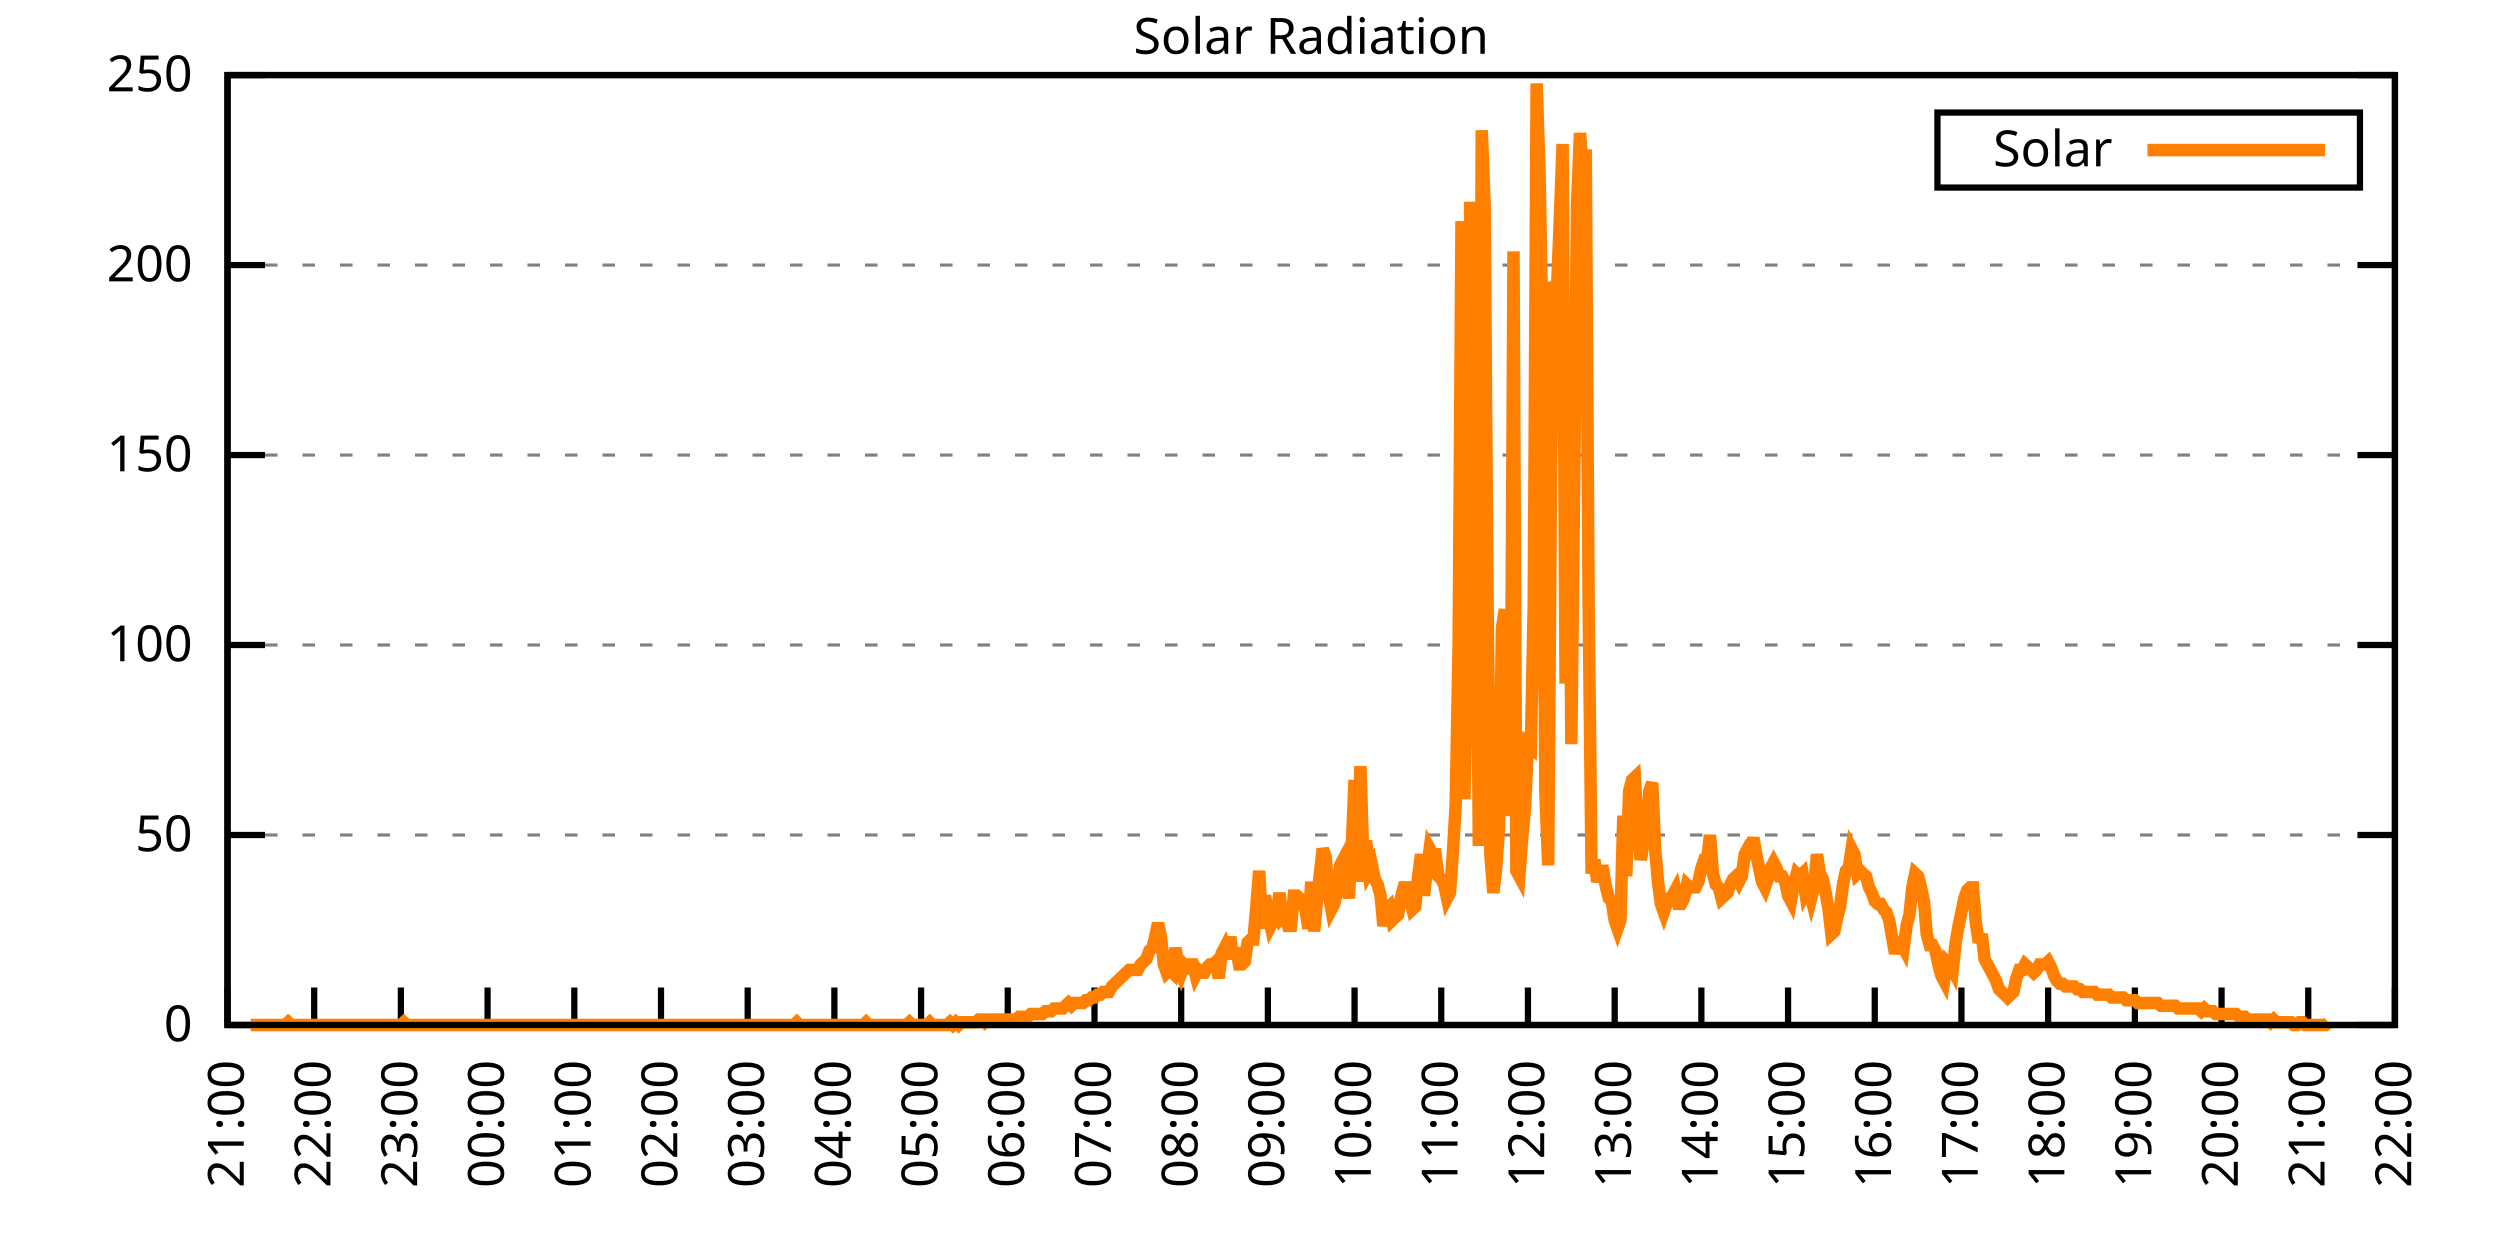
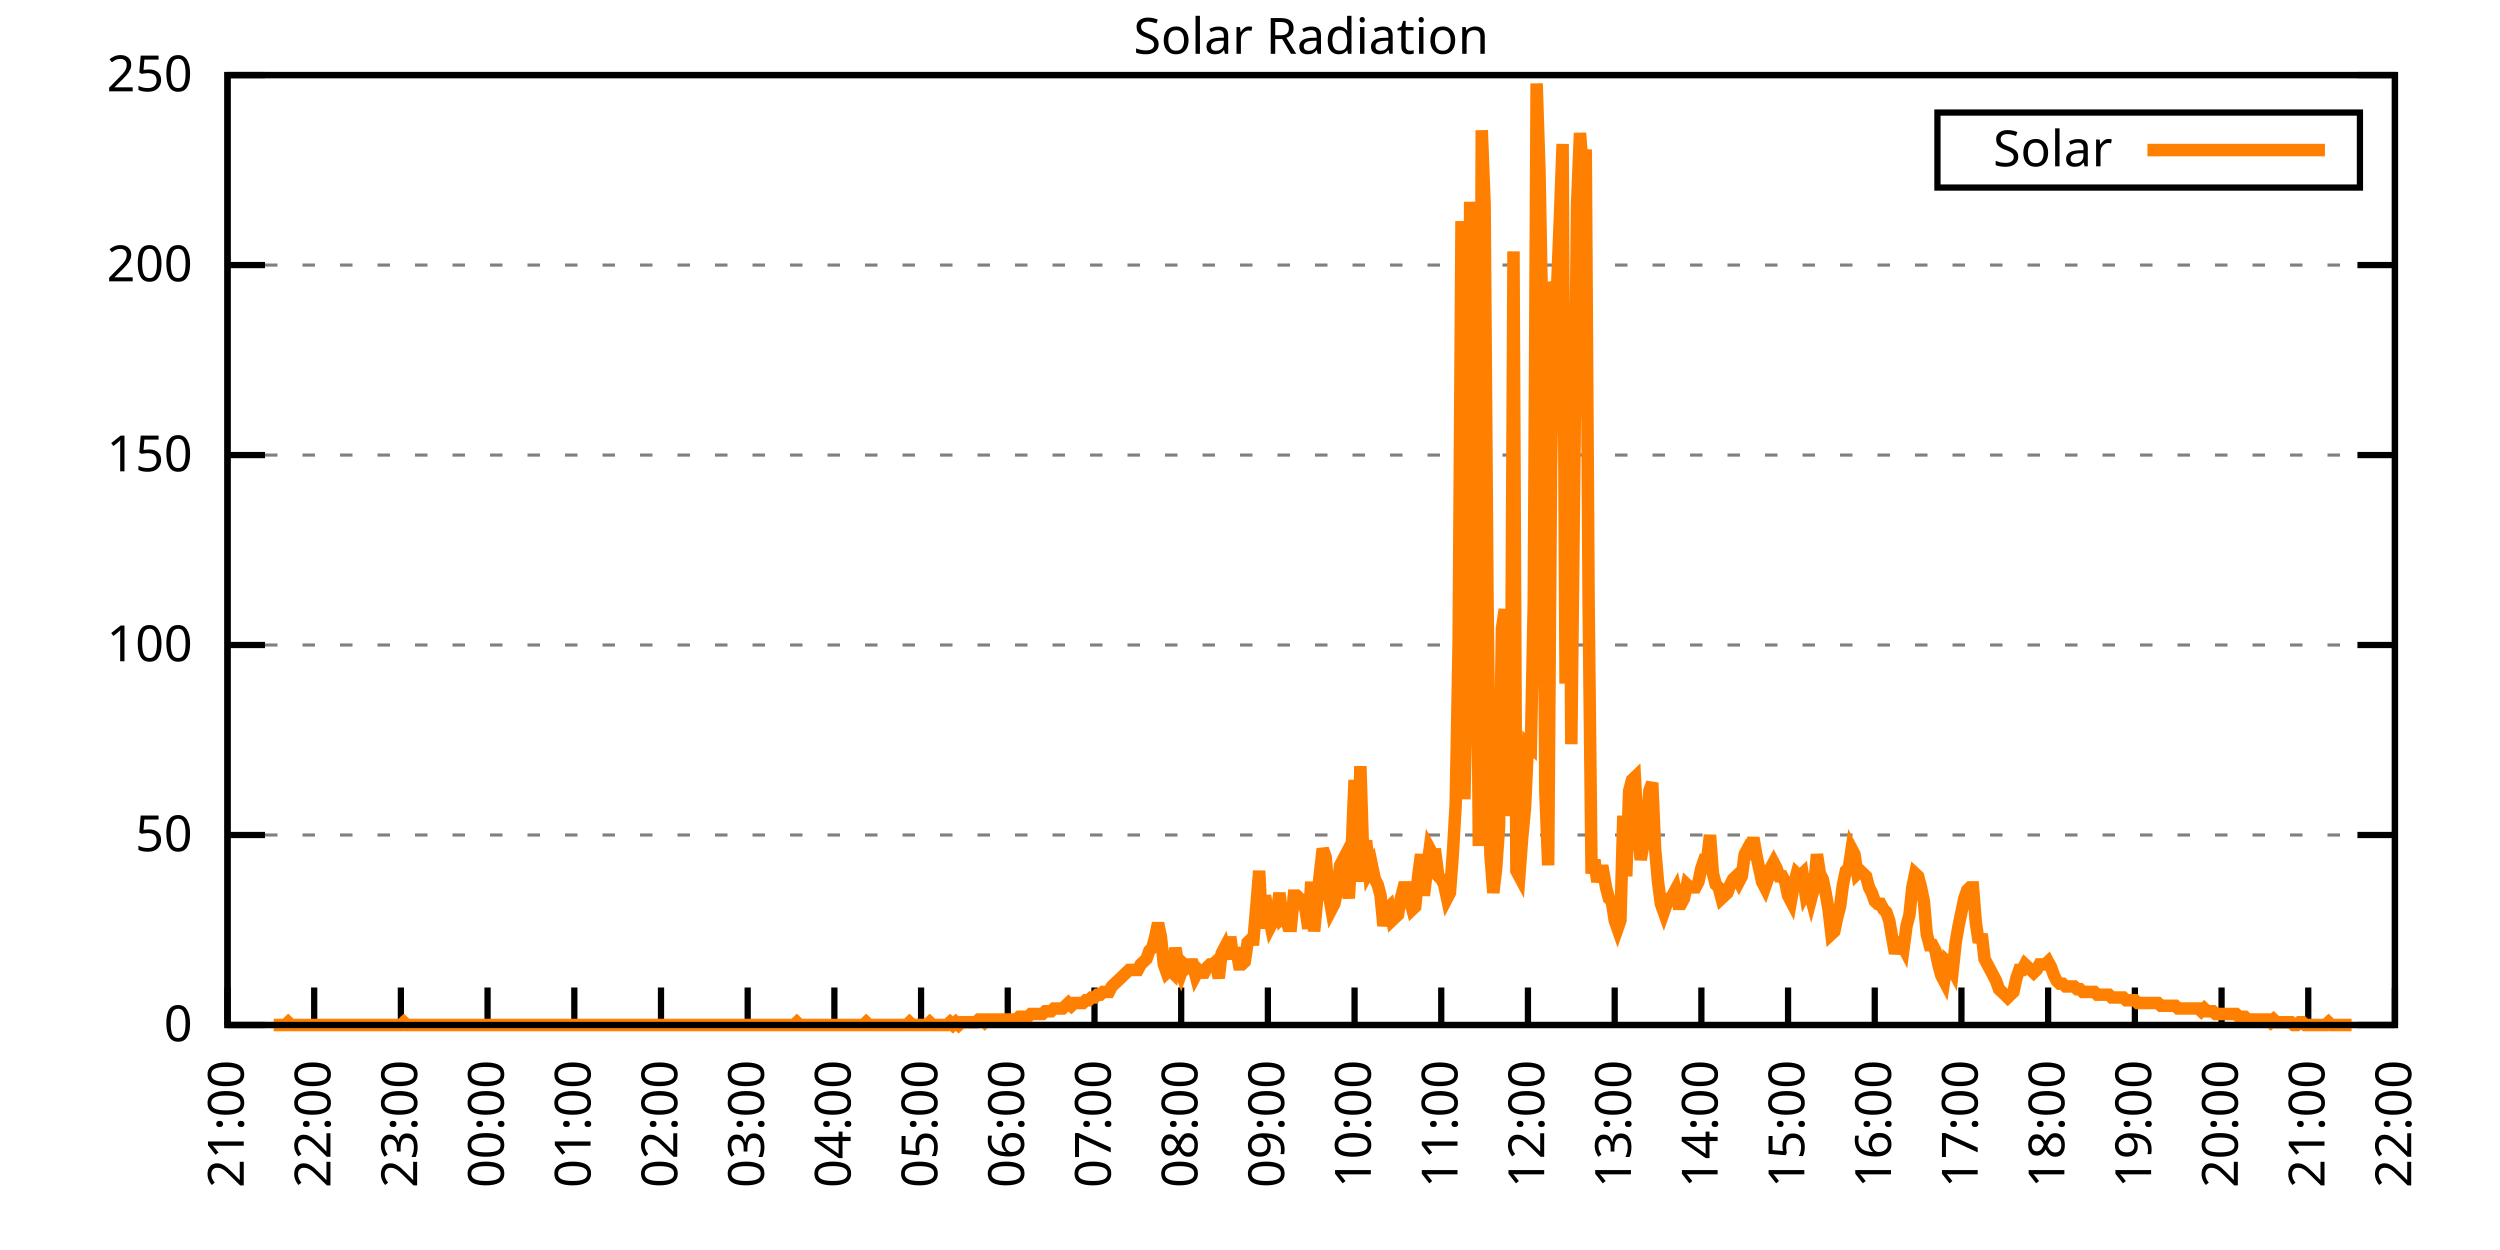
<svg xmlns="http://www.w3.org/2000/svg" xmlns:xlink="http://www.w3.org/1999/xlink" width="400" height="200" viewBox="0 0 400 200">
  <g id="gnuplot_canvas">
    <rect x="0" y="0" width="400" height="200" fill="none" />
    <defs>
      <circle id="gpDot" r="0.5" stroke-width="0.5" stroke="currentColor" />
      <path id="gpPt0" stroke-width="0.333" stroke="currentColor" d="M-1,0 h2 M0,-1 v2" />
      <path id="gpPt1" stroke-width="0.333" stroke="currentColor" d="M-1,-1 L1,1 M1,-1 L-1,1" />
      <path id="gpPt2" stroke-width="0.333" stroke="currentColor" d="M-1,0 L1,0 M0,-1 L0,1 M-1,-1 L1,1 M-1,1 L1,-1" />
      <rect id="gpPt3" stroke-width="0.333" stroke="currentColor" x="-1" y="-1" width="2" height="2" />
      <rect id="gpPt4" stroke-width="0.333" stroke="currentColor" fill="currentColor" x="-1" y="-1" width="2" height="2" />
      <circle id="gpPt5" stroke-width="0.333" stroke="currentColor" cx="0" cy="0" r="1" />
      <use xlink:href="#gpPt5" id="gpPt6" fill="currentColor" stroke="none" />
      <path id="gpPt7" stroke-width="0.333" stroke="currentColor" d="M0,-1.33 L-1.33,0.67 L1.33,0.67 z" />
      <use xlink:href="#gpPt7" id="gpPt8" fill="currentColor" stroke="none" />
      <use xlink:href="#gpPt7" id="gpPt9" stroke="currentColor" transform="rotate(180)" />
      <use xlink:href="#gpPt9" id="gpPt10" fill="currentColor" stroke="none" />
      <use xlink:href="#gpPt3" id="gpPt11" stroke="currentColor" transform="rotate(45)" />
      <use xlink:href="#gpPt11" id="gpPt12" fill="currentColor" stroke="none" />
      <path id="gpPt13" stroke-width="0.333" stroke="currentColor" d="M0,1.330 L1.265,0.411 L0.782,-1.067 L-0.782,-1.076 L-1.265,0.411 z" />
      <use xlink:href="#gpPt13" id="gpPt14" fill="currentColor" stroke="none" />
      <filter id="textbox" filterUnits="objectBoundingBox" x="0" y="0" height="1" width="1">
        <feFlood flood-color="white" flood-opacity="1" result="bgnd" />
        <feComposite in="SourceGraphic" in2="bgnd" operator="atop" />
      </filter>
      <filter id="greybox" filterUnits="objectBoundingBox" x="0" y="0" height="1" width="1">
        <feFlood flood-color="lightgrey" flood-opacity="1" result="grey" />
        <feComposite in="SourceGraphic" in2="grey" operator="atop" />
      </filter>
    </defs>
    <g fill="none" color="white" stroke="currentColor" stroke-width="1.00" stroke-linecap="butt" stroke-linejoin="miter">
</g>
    <g fill="none" color="black" stroke="currentColor" stroke-width="1.00" stroke-linecap="butt" stroke-linejoin="miter">
      <g stroke="none" shape-rendering="crispEdges">
        <polygon fill="rgb(255, 255, 255)" points="36.40,164.00 383.18,164.00 383.18,12.02 36.40,12.02 " />
      </g>
    </g>
    <g fill="none" color="black" stroke="currentColor" stroke-width="1.00" stroke-linecap="butt" stroke-linejoin="miter">
</g>
    <g fill="none" color="black" stroke="black" stroke-width="0.50" stroke-linecap="butt" stroke-linejoin="miter">
</g>
    <g fill="none" color="gray" stroke="currentColor" stroke-width="0.50" stroke-linecap="butt" stroke-linejoin="miter">
      <path stroke="gray" stroke-dasharray="2,4" class="gridline" d="M36.40,164.00 L383.19,164.00  " />
    </g>
    <g fill="none" color="gray" stroke="gray" stroke-width="1.00" stroke-linecap="butt" stroke-linejoin="miter">
</g>
    <g fill="none" color="black" stroke="currentColor" stroke-width="1.00" stroke-linecap="butt" stroke-linejoin="miter">
      <path stroke="black" d="M36.40,164.00 L42.40,164.00 M383.19,164.00 L377.19,164.00  " />
      <g transform="translate(30.80,166.60)" stroke="none" fill="black" font-family="Sans" font-size="8.00" text-anchor="end">
        <text>
          <tspan font-family="Sans"> 0</tspan>
        </text>
      </g>
    </g>
    <g fill="none" color="black" stroke="currentColor" stroke-width="1.00" stroke-linecap="butt" stroke-linejoin="miter">
</g>
    <g fill="none" color="black" stroke="black" stroke-width="0.50" stroke-linecap="butt" stroke-linejoin="miter">
</g>
    <g fill="none" color="gray" stroke="currentColor" stroke-width="0.50" stroke-linecap="butt" stroke-linejoin="miter">
      <path stroke="gray" stroke-dasharray="2,4" class="gridline" d="M36.40,133.60 L383.19,133.60  " />
    </g>
    <g fill="none" color="gray" stroke="gray" stroke-width="1.00" stroke-linecap="butt" stroke-linejoin="miter">
</g>
    <g fill="none" color="black" stroke="currentColor" stroke-width="1.00" stroke-linecap="butt" stroke-linejoin="miter">
      <path stroke="black" d="M36.40,133.60 L42.40,133.60 M383.19,133.60 L377.19,133.60  " />
      <g transform="translate(30.80,136.20)" stroke="none" fill="black" font-family="Sans" font-size="8.00" text-anchor="end">
        <text>
          <tspan font-family="Sans"> 50</tspan>
        </text>
      </g>
    </g>
    <g fill="none" color="black" stroke="currentColor" stroke-width="1.00" stroke-linecap="butt" stroke-linejoin="miter">
</g>
    <g fill="none" color="black" stroke="black" stroke-width="0.50" stroke-linecap="butt" stroke-linejoin="miter">
</g>
    <g fill="none" color="gray" stroke="currentColor" stroke-width="0.50" stroke-linecap="butt" stroke-linejoin="miter">
      <path stroke="gray" stroke-dasharray="2,4" class="gridline" d="M36.40,103.20 L383.19,103.20  " />
    </g>
    <g fill="none" color="gray" stroke="gray" stroke-width="1.00" stroke-linecap="butt" stroke-linejoin="miter">
</g>
    <g fill="none" color="black" stroke="currentColor" stroke-width="1.00" stroke-linecap="butt" stroke-linejoin="miter">
      <path stroke="black" d="M36.40,103.20 L42.40,103.20 M383.19,103.20 L377.19,103.20  " />
      <g transform="translate(30.80,105.80)" stroke="none" fill="black" font-family="Sans" font-size="8.00" text-anchor="end">
        <text>
          <tspan font-family="Sans"> 100</tspan>
        </text>
      </g>
    </g>
    <g fill="none" color="black" stroke="currentColor" stroke-width="1.00" stroke-linecap="butt" stroke-linejoin="miter">
</g>
    <g fill="none" color="black" stroke="black" stroke-width="0.50" stroke-linecap="butt" stroke-linejoin="miter">
</g>
    <g fill="none" color="gray" stroke="currentColor" stroke-width="0.50" stroke-linecap="butt" stroke-linejoin="miter">
      <path stroke="gray" stroke-dasharray="2,4" class="gridline" d="M36.40,72.81 L383.19,72.81  " />
    </g>
    <g fill="none" color="gray" stroke="gray" stroke-width="1.00" stroke-linecap="butt" stroke-linejoin="miter">
</g>
    <g fill="none" color="black" stroke="currentColor" stroke-width="1.00" stroke-linecap="butt" stroke-linejoin="miter">
      <path stroke="black" d="M36.40,72.81 L42.40,72.81 M383.19,72.81 L377.19,72.81  " />
      <g transform="translate(30.80,75.41)" stroke="none" fill="black" font-family="Sans" font-size="8.00" text-anchor="end">
        <text>
          <tspan font-family="Sans"> 150</tspan>
        </text>
      </g>
    </g>
    <g fill="none" color="black" stroke="currentColor" stroke-width="1.00" stroke-linecap="butt" stroke-linejoin="miter">
</g>
    <g fill="none" color="black" stroke="black" stroke-width="0.50" stroke-linecap="butt" stroke-linejoin="miter">
</g>
    <g fill="none" color="gray" stroke="currentColor" stroke-width="0.50" stroke-linecap="butt" stroke-linejoin="miter">
      <path stroke="gray" stroke-dasharray="2,4" class="gridline" d="M36.40,42.41 L383.19,42.41  " />
    </g>
    <g fill="none" color="gray" stroke="gray" stroke-width="1.00" stroke-linecap="butt" stroke-linejoin="miter">
</g>
    <g fill="none" color="black" stroke="currentColor" stroke-width="1.00" stroke-linecap="butt" stroke-linejoin="miter">
      <path stroke="black" d="M36.40,42.41 L42.40,42.41 M383.19,42.41 L377.19,42.41  " />
      <g transform="translate(30.80,45.01)" stroke="none" fill="black" font-family="Sans" font-size="8.00" text-anchor="end">
        <text>
          <tspan font-family="Sans"> 200</tspan>
        </text>
      </g>
    </g>
    <g fill="none" color="black" stroke="currentColor" stroke-width="1.00" stroke-linecap="butt" stroke-linejoin="miter">
</g>
    <g fill="none" color="black" stroke="black" stroke-width="0.50" stroke-linecap="butt" stroke-linejoin="miter">
</g>
    <g fill="none" color="gray" stroke="currentColor" stroke-width="0.50" stroke-linecap="butt" stroke-linejoin="miter">
      <path stroke="gray" stroke-dasharray="2,4" class="gridline" d="M36.40,12.01 L383.19,12.01  " />
    </g>
    <g fill="none" color="gray" stroke="gray" stroke-width="1.00" stroke-linecap="butt" stroke-linejoin="miter">
</g>
    <g fill="none" color="black" stroke="currentColor" stroke-width="1.00" stroke-linecap="butt" stroke-linejoin="miter">
      <path stroke="black" d="M36.40,12.01 L42.40,12.01 M383.19,12.01 L377.19,12.01  " />
      <g transform="translate(30.80,14.61)" stroke="none" fill="black" font-family="Sans" font-size="8.00" text-anchor="end">
        <text>
          <tspan font-family="Sans"> 250</tspan>
        </text>
      </g>
    </g>
    <g fill="none" color="black" stroke="currentColor" stroke-width="1.00" stroke-linecap="butt" stroke-linejoin="miter">
      <path stroke="black" d="M36.40,164.00 L36.40,158.00  " />
      <g transform="translate(39.00,169.60) rotate(270.00)" stroke="none" fill="black" font-family="Sans" font-size="8.00" text-anchor="end">
        <text>
          <tspan font-family="Sans">21:00</tspan>
        </text>
      </g>
    </g>
    <g fill="none" color="black" stroke="currentColor" stroke-width="1.00" stroke-linecap="butt" stroke-linejoin="miter">
      <path stroke="black" d="M50.27,164.00 L50.27,158.00  " />
      <g transform="translate(52.87,169.60) rotate(270.00)" stroke="none" fill="black" font-family="Sans" font-size="8.00" text-anchor="end">
        <text>
          <tspan font-family="Sans">22:00</tspan>
        </text>
      </g>
    </g>
    <g fill="none" color="black" stroke="currentColor" stroke-width="1.00" stroke-linecap="butt" stroke-linejoin="miter">
      <path stroke="black" d="M64.14,164.00 L64.14,158.00  " />
      <g transform="translate(66.74,169.60) rotate(270.00)" stroke="none" fill="black" font-family="Sans" font-size="8.00" text-anchor="end">
        <text>
          <tspan font-family="Sans">23:00</tspan>
        </text>
      </g>
    </g>
    <g fill="none" color="black" stroke="currentColor" stroke-width="1.00" stroke-linecap="butt" stroke-linejoin="miter">
      <path stroke="black" d="M78.01,164.00 L78.01,158.00  " />
      <g transform="translate(80.61,169.60) rotate(270.00)" stroke="none" fill="black" font-family="Sans" font-size="8.00" text-anchor="end">
        <text>
          <tspan font-family="Sans">00:00</tspan>
        </text>
      </g>
    </g>
    <g fill="none" color="black" stroke="currentColor" stroke-width="1.00" stroke-linecap="butt" stroke-linejoin="miter">
      <path stroke="black" d="M91.89,164.00 L91.89,158.00  " />
      <g transform="translate(94.49,169.60) rotate(270.00)" stroke="none" fill="black" font-family="Sans" font-size="8.00" text-anchor="end">
        <text>
          <tspan font-family="Sans">01:00</tspan>
        </text>
      </g>
    </g>
    <g fill="none" color="black" stroke="currentColor" stroke-width="1.00" stroke-linecap="butt" stroke-linejoin="miter">
      <path stroke="black" d="M105.76,164.00 L105.76,158.00  " />
      <g transform="translate(108.36,169.60) rotate(270.00)" stroke="none" fill="black" font-family="Sans" font-size="8.00" text-anchor="end">
        <text>
          <tspan font-family="Sans">02:00</tspan>
        </text>
      </g>
    </g>
    <g fill="none" color="black" stroke="currentColor" stroke-width="1.00" stroke-linecap="butt" stroke-linejoin="miter">
      <path stroke="black" d="M119.63,164.00 L119.63,158.00  " />
      <g transform="translate(122.23,169.60) rotate(270.00)" stroke="none" fill="black" font-family="Sans" font-size="8.00" text-anchor="end">
        <text>
          <tspan font-family="Sans">03:00</tspan>
        </text>
      </g>
    </g>
    <g fill="none" color="black" stroke="currentColor" stroke-width="1.00" stroke-linecap="butt" stroke-linejoin="miter">
      <path stroke="black" d="M133.50,164.00 L133.50,158.00  " />
      <g transform="translate(136.10,169.60) rotate(270.00)" stroke="none" fill="black" font-family="Sans" font-size="8.00" text-anchor="end">
        <text>
          <tspan font-family="Sans">04:00</tspan>
        </text>
      </g>
    </g>
    <g fill="none" color="black" stroke="currentColor" stroke-width="1.00" stroke-linecap="butt" stroke-linejoin="miter">
      <path stroke="black" d="M147.37,164.00 L147.37,158.00  " />
      <g transform="translate(149.97,169.60) rotate(270.00)" stroke="none" fill="black" font-family="Sans" font-size="8.00" text-anchor="end">
        <text>
          <tspan font-family="Sans">05:00</tspan>
        </text>
      </g>
    </g>
    <g fill="none" color="black" stroke="currentColor" stroke-width="1.00" stroke-linecap="butt" stroke-linejoin="miter">
      <path stroke="black" d="M161.24,164.00 L161.24,158.00  " />
      <g transform="translate(163.84,169.60) rotate(270.00)" stroke="none" fill="black" font-family="Sans" font-size="8.00" text-anchor="end">
        <text>
          <tspan font-family="Sans">06:00</tspan>
        </text>
      </g>
    </g>
    <g fill="none" color="black" stroke="currentColor" stroke-width="1.00" stroke-linecap="butt" stroke-linejoin="miter">
      <path stroke="black" d="M175.12,164.00 L175.12,158.00  " />
      <g transform="translate(177.72,169.60) rotate(270.00)" stroke="none" fill="black" font-family="Sans" font-size="8.00" text-anchor="end">
        <text>
          <tspan font-family="Sans">07:00</tspan>
        </text>
      </g>
    </g>
    <g fill="none" color="black" stroke="currentColor" stroke-width="1.00" stroke-linecap="butt" stroke-linejoin="miter">
      <path stroke="black" d="M188.99,164.00 L188.99,158.00  " />
      <g transform="translate(191.59,169.60) rotate(270.00)" stroke="none" fill="black" font-family="Sans" font-size="8.00" text-anchor="end">
        <text>
          <tspan font-family="Sans">08:00</tspan>
        </text>
      </g>
    </g>
    <g fill="none" color="black" stroke="currentColor" stroke-width="1.00" stroke-linecap="butt" stroke-linejoin="miter">
      <path stroke="black" d="M202.86,164.00 L202.86,158.00  " />
      <g transform="translate(205.46,169.60) rotate(270.00)" stroke="none" fill="black" font-family="Sans" font-size="8.00" text-anchor="end">
        <text>
          <tspan font-family="Sans">09:00</tspan>
        </text>
      </g>
    </g>
    <g fill="none" color="black" stroke="currentColor" stroke-width="1.00" stroke-linecap="butt" stroke-linejoin="miter">
      <path stroke="black" d="M216.73,164.00 L216.73,158.00  " />
      <g transform="translate(219.33,169.60) rotate(270.00)" stroke="none" fill="black" font-family="Sans" font-size="8.00" text-anchor="end">
        <text>
          <tspan font-family="Sans">10:00</tspan>
        </text>
      </g>
    </g>
    <g fill="none" color="black" stroke="currentColor" stroke-width="1.00" stroke-linecap="butt" stroke-linejoin="miter">
      <path stroke="black" d="M230.60,164.00 L230.60,158.00  " />
      <g transform="translate(233.20,169.60) rotate(270.00)" stroke="none" fill="black" font-family="Sans" font-size="8.00" text-anchor="end">
        <text>
          <tspan font-family="Sans">11:00</tspan>
        </text>
      </g>
    </g>
    <g fill="none" color="black" stroke="currentColor" stroke-width="1.00" stroke-linecap="butt" stroke-linejoin="miter">
      <path stroke="black" d="M244.47,164.00 L244.47,158.00  " />
      <g transform="translate(247.07,169.60) rotate(270.00)" stroke="none" fill="black" font-family="Sans" font-size="8.00" text-anchor="end">
        <text>
          <tspan font-family="Sans">12:00</tspan>
        </text>
      </g>
    </g>
    <g fill="none" color="black" stroke="currentColor" stroke-width="1.00" stroke-linecap="butt" stroke-linejoin="miter">
      <path stroke="black" d="M258.35,164.00 L258.35,158.00  " />
      <g transform="translate(260.95,169.60) rotate(270.00)" stroke="none" fill="black" font-family="Sans" font-size="8.00" text-anchor="end">
        <text>
          <tspan font-family="Sans">13:00</tspan>
        </text>
      </g>
    </g>
    <g fill="none" color="black" stroke="currentColor" stroke-width="1.00" stroke-linecap="butt" stroke-linejoin="miter">
      <path stroke="black" d="M272.22,164.00 L272.22,158.00  " />
      <g transform="translate(274.82,169.60) rotate(270.00)" stroke="none" fill="black" font-family="Sans" font-size="8.00" text-anchor="end">
        <text>
          <tspan font-family="Sans">14:00</tspan>
        </text>
      </g>
    </g>
    <g fill="none" color="black" stroke="currentColor" stroke-width="1.00" stroke-linecap="butt" stroke-linejoin="miter">
      <path stroke="black" d="M286.09,164.00 L286.09,158.00  " />
      <g transform="translate(288.69,169.60) rotate(270.00)" stroke="none" fill="black" font-family="Sans" font-size="8.00" text-anchor="end">
        <text>
          <tspan font-family="Sans">15:00</tspan>
        </text>
      </g>
    </g>
    <g fill="none" color="black" stroke="currentColor" stroke-width="1.00" stroke-linecap="butt" stroke-linejoin="miter">
      <path stroke="black" d="M299.96,164.00 L299.96,158.00  " />
      <g transform="translate(302.56,169.60) rotate(270.00)" stroke="none" fill="black" font-family="Sans" font-size="8.00" text-anchor="end">
        <text>
          <tspan font-family="Sans">16:00</tspan>
        </text>
      </g>
    </g>
    <g fill="none" color="black" stroke="currentColor" stroke-width="1.00" stroke-linecap="butt" stroke-linejoin="miter">
      <path stroke="black" d="M313.83,164.00 L313.83,158.00  " />
      <g transform="translate(316.43,169.60) rotate(270.00)" stroke="none" fill="black" font-family="Sans" font-size="8.00" text-anchor="end">
        <text>
          <tspan font-family="Sans">17:00</tspan>
        </text>
      </g>
    </g>
    <g fill="none" color="black" stroke="currentColor" stroke-width="1.00" stroke-linecap="butt" stroke-linejoin="miter">
      <path stroke="black" d="M327.70,164.00 L327.70,158.00  " />
      <g transform="translate(330.30,169.60) rotate(270.00)" stroke="none" fill="black" font-family="Sans" font-size="8.00" text-anchor="end">
        <text>
          <tspan font-family="Sans">18:00</tspan>
        </text>
      </g>
    </g>
    <g fill="none" color="black" stroke="currentColor" stroke-width="1.00" stroke-linecap="butt" stroke-linejoin="miter">
      <path stroke="black" d="M341.58,164.00 L341.58,158.00  " />
      <g transform="translate(344.18,169.60) rotate(270.00)" stroke="none" fill="black" font-family="Sans" font-size="8.00" text-anchor="end">
        <text>
          <tspan font-family="Sans">19:00</tspan>
        </text>
      </g>
    </g>
    <g fill="none" color="black" stroke="currentColor" stroke-width="1.00" stroke-linecap="butt" stroke-linejoin="miter">
      <path stroke="black" d="M355.45,164.00 L355.45,158.00  " />
      <g transform="translate(358.05,169.60) rotate(270.00)" stroke="none" fill="black" font-family="Sans" font-size="8.00" text-anchor="end">
        <text>
          <tspan font-family="Sans">20:00</tspan>
        </text>
      </g>
    </g>
    <g fill="none" color="black" stroke="currentColor" stroke-width="1.00" stroke-linecap="butt" stroke-linejoin="miter">
      <path stroke="black" d="M369.32,164.00 L369.32,158.00  " />
      <g transform="translate(371.92,169.60) rotate(270.00)" stroke="none" fill="black" font-family="Sans" font-size="8.00" text-anchor="end">
        <text>
          <tspan font-family="Sans">21:00</tspan>
        </text>
      </g>
    </g>
    <g fill="none" color="black" stroke="currentColor" stroke-width="1.00" stroke-linecap="butt" stroke-linejoin="miter">
      <path stroke="black" d="M383.19,164.00 L383.19,158.00  " />
      <g transform="translate(385.79,169.60) rotate(270.00)" stroke="none" fill="black" font-family="Sans" font-size="8.00" text-anchor="end">
        <text>
          <tspan font-family="Sans">22:00</tspan>
        </text>
      </g>
    </g>
    <g fill="none" color="black" stroke="currentColor" stroke-width="1.00" stroke-linecap="butt" stroke-linejoin="miter">
</g>
    <g fill="none" color="black" stroke="currentColor" stroke-width="1.00" stroke-linecap="butt" stroke-linejoin="miter">
      <path stroke="black" d="M36.40,12.01 L36.40,164.00 L383.19,164.00 L383.19,12.01 L36.40,12.01 Z  " />
    </g>
    <g fill="none" color="black" stroke="currentColor" stroke-width="1.00" stroke-linecap="butt" stroke-linejoin="miter">
</g>
    <g fill="none" color="black" stroke="currentColor" stroke-width="1.00" stroke-linecap="butt" stroke-linejoin="miter">
      <path stroke="black" d="M309.99,30.01 L309.99,18.01 L377.59,18.01 L377.59,30.01 L309.99,30.01 Z  " />
    </g>
    <g id="Solar_Radiation_plot_1">
      <g fill="none" color="white" stroke="black" stroke-width="2.00" stroke-linecap="butt" stroke-linejoin="miter">
</g>
      <g fill="none" color="black" stroke="currentColor" stroke-width="2.00" stroke-linecap="butt" stroke-linejoin="miter">
        <g transform="translate(337.99,26.61)" stroke="none" fill="black" font-family="Sans" font-size="8.00" text-anchor="end">
          <text>
            <tspan font-family="Sans">Solar</tspan>
          </text>
        </g>
      </g>
      <g fill="none" color="black" stroke="currentColor" stroke-width="2.00" stroke-linecap="butt" stroke-linejoin="miter">
-         <path stroke="rgb(255, 127,   0)" d="M343.59,24.01 L371.99,24.01 M40.10,164.00 L40.56,164.00 L41.02,164.00 L41.49,164.00 L41.95,164.00 L42.41,164.00   L42.87,164.00 L43.34,164.00 L43.80,164.00 L44.26,164.00 L44.72,164.00 L45.19,164.00 L45.65,164.00 L46.11,163.56   L46.57,164.00 L47.03,164.00 L47.50,164.00 L47.96,164.00 L48.42,164.00 L48.88,164.00 L49.35,164.00 L49.81,164.00   L50.27,164.00 L50.73,164.00 L51.20,164.00 L51.66,164.00 L52.12,164.00 L52.58,164.00 L53.05,164.00 L53.51,164.00   L53.97,164.00 L54.43,164.00 L54.90,164.00 L55.36,164.00 L55.82,164.00 L56.28,164.00 L56.75,164.00 L57.21,164.00   L57.67,164.00 L58.13,164.00 L58.59,164.00 L59.06,164.00 L59.52,164.00 L59.98,164.00 L60.44,164.00 L60.91,164.00   L61.37,164.00 L61.83,164.00 L62.29,164.00 L62.76,164.00 L63.22,164.00 L63.68,164.00 L64.14,164.00 L64.61,163.56   L65.07,164.00 L65.53,164.00 L65.99,164.00 L66.46,164.00 L66.92,164.00 L67.38,164.00 L67.84,164.00 L68.30,164.00   L68.77,164.00 L69.23,164.00 L69.69,164.00 L70.15,164.00 L70.62,164.00 L71.08,164.00 L71.54,164.00 L72.00,164.00   L72.47,164.00 L72.93,164.00 L73.39,164.00 L73.85,164.00 L74.32,164.00 L74.78,164.00 L75.24,164.00 L75.70,164.00   L76.17,164.00 L76.63,164.00 L77.09,164.00 L77.55,164.00 L78.01,164.00 L78.48,164.00 L78.94,164.00 L79.40,164.00   L79.86,164.00 L80.33,164.00 L80.79,164.00 L81.25,164.00 L81.71,164.00 L82.18,164.00 L82.64,164.00 L83.10,164.00   L83.56,164.00 L84.03,164.00 L84.49,164.00 L84.95,164.00 L85.41,164.00 L85.88,164.00 L86.34,164.00 L86.80,164.00   L87.26,164.00 L87.72,164.00 L88.19,164.00 L88.65,164.00 L89.11,164.00 L89.57,164.00 L90.04,164.00 L90.50,164.00   L90.96,164.00 L91.42,164.00 L91.89,164.00 L92.35,164.00 L92.81,164.00 L93.27,164.00 L93.74,164.00 L94.20,164.00   L94.66,164.00 L95.12,164.00 L95.59,164.00 L96.05,164.00 L96.51,164.00 L96.97,164.00 L97.44,164.00 L97.90,164.00   L98.36,164.00 L98.82,164.00 L99.28,164.00 L99.75,164.00 L100.21,164.00 L100.67,164.00 L101.13,164.00 L101.60,164.00   L102.06,164.00 L102.52,164.00 L102.98,164.00 L103.45,164.00 L103.91,164.00 L104.37,164.00 L104.83,164.00 L105.30,164.00   L105.76,164.00 L106.22,164.00 L106.68,164.00 L107.15,164.00 L107.61,164.00 L108.07,164.00 L108.53,164.00 L108.99,164.00   L109.46,164.00 L109.92,164.00 L110.38,164.00 L110.84,164.00 L111.31,164.00 L111.77,164.00 L112.23,164.00 L112.69,164.00   L113.16,164.00 L113.62,164.00 L114.08,164.00 L114.54,164.00 L115.01,164.00 L115.47,164.00 L115.93,164.00 L116.39,164.00   L116.86,164.00 L117.32,164.00 L117.78,164.00 L118.24,164.00 L118.70,164.00 L119.17,164.00 L119.63,164.00 L120.09,164.00   L120.55,164.00 L121.02,164.00 L121.48,164.00 L121.94,164.00 L122.40,164.00 L122.87,164.00 L123.33,164.00 L123.79,164.00   L124.25,164.00 L124.72,164.00 L125.18,164.00 L125.64,164.00 L126.10,164.00 L126.57,164.00 L127.03,164.00 L127.49,163.56   L127.95,164.00 L128.41,164.00 L128.88,164.00 L129.34,164.00 L129.80,164.00 L130.26,164.00 L130.73,164.00 L131.19,164.00   L131.65,164.00 L132.11,164.00 L132.58,164.00 L133.04,164.00 L133.50,164.00 L133.96,164.00 L134.43,164.00 L134.89,164.00   L135.35,164.00 L135.81,164.00 L136.28,164.00 L136.74,164.00 L137.20,164.00 L137.66,164.00 L138.13,164.00 L138.59,163.56   L139.05,164.00 L139.51,164.00 L139.97,164.00 L140.44,164.00 L140.90,164.00 L141.36,164.00 L141.82,164.00 L142.29,164.00   L142.75,164.00 L143.21,164.00 L143.67,164.00 L144.14,164.00 L144.60,164.00 L145.06,164.00 L145.52,163.56 L145.99,164.00   L146.45,164.00 L146.91,164.00 L147.37,164.00 L147.84,164.00 L148.30,164.00 L148.76,163.56 L149.22,164.00 L149.68,164.00   L150.15,164.00 L150.61,164.00 L151.07,164.00 L151.53,164.00 L152.00,163.56 L152.46,164.00 L152.92,163.56 L153.38,164.00   L153.85,163.56 L154.31,163.56 L154.77,163.56 L155.23,163.56 L155.70,163.56 L156.16,163.56 L156.62,163.12 L157.08,163.12   L157.55,163.56 L158.01,163.12 L158.47,163.12 L158.93,163.12 L159.39,163.12 L159.86,163.12 L160.32,163.12 L160.78,163.12   L161.24,163.12 L161.71,163.12 L162.17,163.12 L162.63,163.12 L163.09,162.68 L163.56,162.68 L164.02,162.68 L164.48,162.68   L164.94,162.24 L165.41,162.24 L165.87,162.24 L166.33,162.24 L166.79,162.24 L167.26,161.80 L167.72,161.80 L168.18,161.80   L168.64,161.36 L169.10,161.36 L169.57,161.36 L170.03,161.36 L170.49,160.92 L170.95,160.48 L171.42,160.92 L171.88,160.48   L172.34,160.48 L172.80,160.48 L173.27,160.48 L173.73,160.04 L174.19,160.04 L174.65,159.60 L175.12,159.60 L175.58,159.15   L176.04,159.15 L176.50,158.71 L176.97,158.71 L177.43,158.71 L177.89,157.83 L178.35,157.39 L178.82,156.95 L179.28,156.51   L179.74,156.07 L180.20,155.63 L180.66,155.19 L181.13,155.19 L181.59,155.19 L182.05,155.19 L182.51,154.31 L182.98,153.87   L183.44,153.43 L183.90,152.11 L184.36,151.67 L184.83,149.90 L185.29,147.70 L185.75,149.90 L186.21,154.31 L186.68,155.63   L187.14,155.19 L187.60,155.63 L188.06,151.67 L188.53,154.31 L188.99,155.63 L189.45,154.31 L189.91,154.75 L190.37,154.31   L190.84,154.31 L191.30,156.07 L191.76,155.19 L192.22,155.63 L192.69,155.63 L193.15,154.75 L193.61,154.31 L194.07,154.31   L194.54,153.87 L195.00,156.51 L195.46,152.55 L195.92,151.67 L196.39,153.43 L196.85,149.90 L197.31,153.43 L197.77,151.67   L198.24,154.31 L198.70,154.31 L199.16,153.87 L199.62,150.79 L200.08,150.34 L200.55,150.34 L201.01,145.06 L201.47,139.33   L201.93,148.58 L202.40,143.30 L202.86,145.94 L203.32,148.14 L203.78,147.26 L204.25,146.82 L204.71,142.86 L205.17,146.82   L205.63,146.38 L206.10,148.14 L206.56,148.14 L207.02,143.30 L207.48,143.30 L207.95,143.74 L208.41,144.18 L208.87,145.50   L209.33,148.58 L209.80,141.09 L210.26,149.02 L210.72,144.18 L211.18,139.77 L211.64,135.81 L212.11,137.13 L212.57,142.86   L213.03,145.50 L213.49,144.62 L213.96,142.42 L214.42,138.45 L214.88,137.57 L215.34,139.77 L215.81,143.74 L216.27,135.81   L216.73,124.80 L217.19,141.09 L217.66,122.59 L218.12,137.13 L218.58,134.49 L219.04,139.33 L219.51,138.45 L219.97,140.65   L220.43,141.54 L220.89,143.30 L221.35,148.14 L221.82,145.50 L222.28,145.06 L222.74,147.26 L223.20,146.82 L223.67,146.38   L224.13,143.74 L224.59,141.98 L225.05,141.98 L225.52,143.74 L225.98,145.50 L226.44,145.06 L226.90,140.21 L227.37,136.69   L227.83,143.30 L228.29,139.33 L228.75,135.81 L229.22,136.69 L229.68,136.69 L230.14,140.21 L230.60,140.65 L231.06,141.54   L231.53,143.74 L231.99,142.86 L232.45,136.69 L232.91,128.76 L233.38,102.77 L233.84,35.38 L234.30,127.88 L234.76,106.30   L235.23,32.29 L235.69,49.47 L236.15,71.06 L236.61,135.37 L237.08,20.84 L237.54,32.73 L238.00,95.28 L238.46,136.69   L238.93,142.86 L239.39,138.89 L239.85,132.28 L240.31,100.57 L240.77,97.49 L241.24,130.52 L241.70,127.00 L242.16,40.22   L242.62,139.33 L243.09,140.21 L243.55,134.05 L244.01,129.20 L244.47,119.07 L244.94,119.51 L245.40,96.61 L245.86,13.35   L246.32,27.45 L246.79,53.00 L247.25,126.56 L247.71,138.45 L248.17,75.02 L248.64,45.07 L249.10,46.83 L249.56,35.38   L250.02,23.04 L250.49,109.38 L250.95,48.59 L251.41,119.07 L251.87,76.78 L252.33,32.73 L252.80,21.28 L253.26,27.45   L253.72,23.92 L254.18,96.61 L254.65,139.77 L255.11,137.57 L255.57,141.09 L256.03,139.33 L256.50,139.33 L256.96,141.98   L257.42,143.74 L257.88,144.18 L258.35,147.26 L258.81,148.58 L259.27,147.26 L259.73,130.52 L260.20,140.21 L260.66,126.56   L261.12,124.80 L261.58,124.36 L262.04,132.73 L262.51,137.57 L262.97,134.93 L263.43,134.05 L263.89,126.56 L264.36,125.24   L264.82,135.81 L265.28,141.09 L265.74,144.62 L266.21,145.94 L266.67,144.62 L267.13,143.74 L267.59,143.30 L268.06,142.42   L268.52,144.62 L268.98,144.62 L269.44,143.74 L269.91,141.54 L270.37,141.98 L270.83,141.98 L271.29,141.98 L271.75,141.09   L272.22,138.89 L272.68,137.57 L273.14,137.57 L273.60,133.61 L274.07,139.77 L274.53,141.54 L274.99,141.98 L275.45,143.74   L275.92,143.30 L276.38,142.86 L276.84,141.54 L277.30,140.65 L277.77,140.21 L278.23,141.09 L278.69,140.21 L279.15,136.69   L279.62,135.81 L280.08,136.25 L280.54,134.05 L281.00,136.69 L281.46,138.89 L281.93,141.09 L282.39,141.98 L282.85,140.65   L283.31,138.89 L283.78,138.01 L284.24,138.89 L284.70,140.21 L285.16,140.21 L285.63,141.09 L286.09,143.30 L286.55,144.18   L287.01,141.54 L287.48,139.77 L287.94,140.21 L288.40,139.77 L288.86,142.86 L289.33,141.98 L289.79,143.74 L290.25,141.98   L290.71,136.69 L291.18,139.77 L291.64,140.65 L292.10,142.86 L292.56,145.50 L293.02,149.46 L293.49,149.02 L293.95,146.82   L294.41,145.06 L294.87,141.54 L295.34,139.33 L295.80,138.89 L296.26,135.81 L296.72,136.69 L297.19,139.77 L297.65,139.33   L298.11,139.77 L298.57,140.21 L299.04,141.98 L299.50,142.86 L299.96,144.18 L300.42,144.62 L300.89,144.62 L301.35,145.50   L301.81,145.94 L302.27,147.26 L302.73,149.90 L303.20,152.55 L303.66,150.79 L304.12,150.79 L304.58,151.67 L305.05,148.14   L305.51,146.38 L305.97,141.98 L306.43,139.77 L306.90,140.21 L307.36,141.98 L307.82,144.18 L308.28,149.46 L308.75,151.23   L309.21,151.23 L309.67,152.11 L310.13,154.31 L310.60,156.07 L311.06,156.95 L311.52,153.87 L311.98,154.31 L312.44,155.19   L312.91,150.79 L313.37,148.14 L313.83,145.94 L314.29,143.74 L314.76,142.42 L315.22,141.98 L315.68,141.98 L316.14,147.70   L316.61,150.79 L317.07,149.46 L317.53,153.43 L317.99,154.31 L318.46,155.19 L318.92,156.07 L319.38,156.95 L319.84,158.27   L320.31,158.71 L320.77,159.15 L321.23,159.60 L321.69,159.15 L322.15,158.71 L322.62,156.51 L323.08,155.19 L323.54,155.19   L324.00,154.31 L324.47,154.75 L324.93,155.19 L325.39,155.63 L325.85,155.19 L326.32,154.31 L326.78,154.31 L327.24,154.31   L327.70,153.87 L328.17,154.75 L328.63,156.07 L329.09,156.95 L329.55,157.39 L330.02,157.39 L330.48,157.83 L330.94,157.83   L331.40,157.83 L331.87,157.83 L332.33,158.27 L332.79,158.27 L333.25,158.71 L333.71,158.71 L334.18,158.71 L334.64,158.71   L335.10,158.71 L335.56,159.15 L336.03,159.15 L336.49,159.15 L336.95,159.15 L337.41,159.15 L337.88,159.60 L338.34,159.60   L338.80,159.60 L339.26,159.60 L339.73,159.60 L340.19,160.04 L340.65,160.04 L341.11,160.04 L341.58,160.04 L342.04,160.48   L342.50,160.48 L342.96,160.48 L343.42,160.48 L343.89,160.48 L344.35,160.48 L344.81,160.48 L345.27,160.48 L345.74,160.92   L346.20,160.92 L346.66,160.92 L347.12,160.92 L347.59,160.92 L348.05,160.92 L348.51,161.36 L348.97,161.36 L349.44,161.36   L349.90,161.36 L350.36,161.36 L350.82,161.36 L351.29,161.36 L351.75,161.36 L352.21,161.80 L352.67,161.36 L353.13,161.80   L353.60,161.80 L354.06,161.80 L354.52,162.24 L354.98,162.24 L355.45,162.24 L355.91,162.24 L356.37,162.24 L356.83,162.24   L357.30,162.24 L357.76,162.24 L358.22,162.68 L358.68,162.68 L359.15,162.68 L359.61,163.12 L360.07,163.12 L360.53,163.12   L361.00,163.12 L361.46,163.12 L361.92,163.12 L362.38,163.12 L362.84,163.12 L363.31,163.56 L363.77,163.12 L364.23,163.56   L364.69,163.56 L365.16,163.56 L365.62,163.56 L366.08,163.56 L366.54,163.56 L367.01,164.00 L367.47,164.00 L367.93,163.56   L368.39,163.56 L368.86,164.00 L369.32,164.00 L369.78,164.00 L370.24,164.00 L370.71,164.00 L371.17,164.00 L371.63,164.00   L372.09,164.00 L372.56,163.56  " />
+         <path stroke="rgb(255, 127,   0)" d="M343.59,24.01 L371.99,24.01 M43.80,164.00 L44.26,164.00 L44.72,164.00 L45.19,164.00 L45.65,164.00 L46.11,163.56   L46.57,164.00 L47.03,164.00 L47.50,164.00 L47.96,164.00 L48.42,164.00 L48.88,164.00 L49.35,164.00 L49.81,164.00   L50.27,164.00 L50.73,164.00 L51.20,164.00 L51.66,164.00 L52.12,164.00 L52.58,164.00 L53.05,164.00 L53.51,164.00   L53.97,164.00 L54.43,164.00 L54.90,164.00 L55.36,164.00 L55.82,164.00 L56.28,164.00 L56.75,164.00 L57.21,164.00   L57.67,164.00 L58.13,164.00 L58.59,164.00 L59.06,164.00 L59.52,164.00 L59.98,164.00 L60.44,164.00 L60.91,164.00   L61.37,164.00 L61.83,164.00 L62.29,164.00 L62.76,164.00 L63.22,164.00 L63.68,164.00 L64.14,164.00 L64.61,163.56   L65.07,164.00 L65.53,164.00 L65.99,164.00 L66.46,164.00 L66.92,164.00 L67.38,164.00 L67.84,164.00 L68.30,164.00   L68.77,164.00 L69.23,164.00 L69.69,164.00 L70.15,164.00 L70.62,164.00 L71.08,164.00 L71.54,164.00 L72.00,164.00   L72.47,164.00 L72.93,164.00 L73.39,164.00 L73.85,164.00 L74.32,164.00 L74.78,164.00 L75.24,164.00 L75.70,164.00   L76.17,164.00 L76.63,164.00 L77.09,164.00 L77.55,164.00 L78.01,164.00 L78.48,164.00 L78.94,164.00 L79.40,164.00   L79.86,164.00 L80.33,164.00 L80.79,164.00 L81.25,164.00 L81.71,164.00 L82.18,164.00 L82.64,164.00 L83.10,164.00   L83.56,164.00 L84.03,164.00 L84.49,164.00 L84.95,164.00 L85.41,164.00 L85.88,164.00 L86.34,164.00 L86.80,164.00   L87.26,164.00 L87.72,164.00 L88.19,164.00 L88.65,164.00 L89.11,164.00 L89.57,164.00 L90.04,164.00 L90.50,164.00   L90.96,164.00 L91.42,164.00 L91.89,164.00 L92.35,164.00 L92.81,164.00 L93.27,164.00 L93.74,164.00 L94.20,164.00   L94.66,164.00 L95.12,164.00 L95.59,164.00 L96.05,164.00 L96.51,164.00 L96.97,164.00 L97.44,164.00 L97.90,164.00   L98.36,164.00 L98.82,164.00 L99.28,164.00 L99.75,164.00 L100.21,164.00 L100.67,164.00 L101.13,164.00 L101.60,164.00   L102.06,164.00 L102.52,164.00 L102.98,164.00 L103.45,164.00 L103.91,164.00 L104.37,164.00 L104.83,164.00 L105.30,164.00   L105.76,164.00 L106.22,164.00 L106.68,164.00 L107.15,164.00 L107.61,164.00 L108.07,164.00 L108.53,164.00 L108.99,164.00   L109.46,164.00 L109.92,164.00 L110.38,164.00 L110.84,164.00 L111.31,164.00 L111.77,164.00 L112.23,164.00 L112.69,164.00   L113.16,164.00 L113.62,164.00 L114.08,164.00 L114.54,164.00 L115.01,164.00 L115.47,164.00 L115.93,164.00 L116.39,164.00   L116.86,164.00 L117.32,164.00 L117.78,164.00 L118.24,164.00 L118.70,164.00 L119.17,164.00 L119.63,164.00 L120.09,164.00   L120.55,164.00 L121.02,164.00 L121.48,164.00 L121.94,164.00 L122.40,164.00 L122.87,164.00 L123.33,164.00 L123.79,164.00   L124.25,164.00 L124.72,164.00 L125.18,164.00 L125.64,164.00 L126.10,164.00 L126.57,164.00 L127.03,164.00 L127.49,163.56   L127.95,164.00 L128.41,164.00 L128.88,164.00 L129.34,164.00 L129.80,164.00 L130.26,164.00 L130.73,164.00 L131.19,164.00   L131.65,164.00 L132.11,164.00 L132.58,164.00 L133.04,164.00 L133.50,164.00 L133.96,164.00 L134.43,164.00 L134.89,164.00   L135.35,164.00 L135.81,164.00 L136.28,164.00 L136.74,164.00 L137.20,164.00 L137.66,164.00 L138.13,164.00 L138.59,163.56   L139.05,164.00 L139.51,164.00 L139.97,164.00 L140.44,164.00 L140.90,164.00 L141.36,164.00 L141.82,164.00 L142.29,164.00   L142.75,164.00 L143.21,164.00 L143.67,164.00 L144.14,164.00 L144.60,164.00 L145.06,164.00 L145.52,163.56 L145.99,164.00   L146.45,164.00 L146.91,164.00 L147.37,164.00 L147.84,164.00 L148.30,164.00 L148.76,163.56 L149.22,164.00 L149.68,164.00   L150.15,164.00 L150.61,164.00 L151.07,164.00 L151.53,164.00 L152.00,163.56 L152.46,164.00 L152.92,163.56 L153.38,164.00   L153.85,163.56 L154.31,163.56 L154.77,163.56 L155.23,163.56 L155.70,163.56 L156.16,163.56 L156.62,163.12 L157.08,163.12   L157.55,163.56 L158.01,163.12 L158.47,163.12 L158.93,163.12 L159.39,163.12 L159.86,163.12 L160.32,163.12 L160.78,163.12   L161.24,163.12 L161.71,163.12 L162.17,163.12 L162.63,163.12 L163.09,162.68 L163.56,162.68 L164.02,162.68 L164.48,162.68   L164.94,162.24 L165.41,162.24 L165.87,162.24 L166.33,162.24 L166.79,162.24 L167.26,161.80 L167.72,161.80 L168.18,161.80   L168.64,161.36 L169.10,161.36 L169.57,161.36 L170.03,161.36 L170.49,160.92 L170.95,160.48 L171.42,160.92 L171.88,160.48   L172.34,160.48 L172.80,160.48 L173.27,160.48 L173.73,160.04 L174.19,160.04 L174.65,159.60 L175.12,159.60 L175.58,159.15   L176.04,159.15 L176.50,158.71 L176.97,158.71 L177.43,158.71 L177.89,157.83 L178.35,157.39 L178.82,156.95 L179.28,156.51   L179.74,156.07 L180.20,155.63 L180.66,155.19 L181.13,155.19 L181.59,155.19 L182.05,155.19 L182.51,154.31 L182.98,153.87   L183.44,153.43 L183.90,152.11 L184.36,151.67 L184.83,149.90 L185.29,147.70 L185.75,149.90 L186.21,154.31 L186.68,155.63   L187.14,155.19 L187.60,155.63 L188.06,151.67 L188.53,154.31 L188.99,155.63 L189.45,154.31 L189.91,154.75 L190.37,154.31   L190.84,154.31 L191.30,156.07 L191.76,155.19 L192.22,155.63 L192.69,155.63 L193.15,154.75 L193.61,154.31 L194.07,154.31   L194.54,153.87 L195.00,156.51 L195.46,152.55 L195.92,151.67 L196.39,153.43 L196.85,149.90 L197.31,153.43 L197.77,151.67   L198.24,154.31 L198.70,154.31 L199.16,153.87 L199.62,150.79 L200.08,150.34 L200.55,150.34 L201.01,145.06 L201.47,139.33   L201.93,148.58 L202.40,143.30 L202.86,145.94 L203.32,148.14 L203.78,147.26 L204.25,146.82 L204.71,142.86 L205.17,146.82   L205.63,146.38 L206.10,148.14 L206.56,148.14 L207.02,143.30 L207.48,143.30 L207.95,143.74 L208.41,144.18 L208.87,145.50   L209.33,148.58 L209.80,141.09 L210.26,149.02 L210.72,144.18 L211.18,139.77 L211.64,135.81 L212.11,137.13 L212.57,142.86   L213.03,145.50 L213.49,144.62 L213.96,142.42 L214.42,138.45 L214.88,137.57 L215.34,139.77 L215.81,143.74 L216.27,135.81   L216.73,124.80 L217.19,141.09 L217.66,122.59 L218.12,137.13 L218.58,134.49 L219.04,139.33 L219.51,138.45 L219.97,140.65   L220.43,141.54 L220.89,143.30 L221.35,148.14 L221.82,145.50 L222.28,145.06 L222.74,147.26 L223.20,146.82 L223.67,146.38   L224.13,143.74 L224.59,141.98 L225.05,141.98 L225.52,143.74 L225.98,145.50 L226.44,145.06 L226.90,140.21 L227.37,136.69   L227.83,143.30 L228.29,139.33 L228.75,135.81 L229.22,136.69 L229.68,136.69 L230.14,140.21 L230.60,140.65 L231.06,141.54   L231.53,143.74 L231.99,142.86 L232.45,136.69 L232.91,128.76 L233.38,102.77 L233.84,35.38 L234.30,127.88 L234.76,106.30   L235.23,32.29 L235.69,49.47 L236.15,71.06 L236.61,135.37 L237.08,20.84 L237.54,32.73 L238.00,95.28 L238.46,136.69   L238.93,142.86 L239.39,138.89 L239.85,132.28 L240.31,100.57 L240.77,97.49 L241.24,130.52 L241.70,127.00 L242.16,40.22   L242.62,139.33 L243.09,140.21 L243.55,134.05 L244.01,129.20 L244.47,119.07 L244.94,119.51 L245.40,96.61 L245.86,13.35   L246.32,27.45 L246.79,53.00 L247.25,126.56 L247.71,138.45 L248.17,75.02 L248.64,45.07 L249.10,46.83 L249.56,35.38   L250.02,23.04 L250.49,109.38 L250.95,48.59 L251.41,119.07 L251.87,76.78 L252.33,32.73 L252.80,21.28 L253.26,27.45   L253.72,23.92 L254.18,96.61 L254.65,139.77 L255.11,137.57 L255.57,141.09 L256.03,139.33 L256.50,139.33 L256.96,141.98   L257.42,143.74 L257.88,144.18 L258.35,147.26 L258.81,148.58 L259.27,147.26 L259.73,130.52 L260.20,140.21 L260.66,126.56   L261.12,124.80 L261.58,124.36 L262.04,132.73 L262.51,137.57 L262.97,134.93 L263.43,134.05 L263.89,126.56 L264.36,125.24   L264.82,135.81 L265.28,141.09 L265.74,144.62 L266.21,145.94 L266.67,144.62 L267.13,143.74 L267.59,143.30 L268.06,142.42   L268.52,144.62 L268.98,144.62 L269.44,143.74 L269.91,141.54 L270.37,141.98 L270.83,141.98 L271.29,141.98 L271.75,141.09   L272.22,138.89 L272.68,137.57 L273.14,137.57 L273.60,133.61 L274.07,139.77 L274.53,141.54 L274.99,141.98 L275.45,143.74   L275.92,143.30 L276.38,142.86 L276.84,141.54 L277.30,140.65 L277.77,140.21 L278.23,141.09 L278.69,140.21 L279.15,136.69   L279.62,135.81 L280.08,136.25 L280.54,134.05 L281.00,136.69 L281.46,138.89 L281.93,141.09 L282.39,141.98 L282.85,140.65   L283.31,138.89 L283.78,138.01 L284.24,138.89 L284.70,140.21 L285.16,140.21 L285.63,141.09 L286.09,143.30 L286.55,144.18   L287.01,141.54 L287.48,139.77 L287.94,140.21 L288.40,139.77 L288.86,142.86 L289.33,141.98 L289.79,143.74 L290.25,141.98   L290.71,136.69 L291.18,139.77 L291.64,140.65 L292.10,142.86 L292.56,145.50 L293.02,149.46 L293.49,149.02 L293.95,146.82   L294.41,145.06 L294.87,141.54 L295.34,139.33 L295.80,138.89 L296.26,135.81 L296.72,136.69 L297.19,139.77 L297.65,139.33   L298.11,139.77 L298.57,140.21 L299.04,141.98 L299.50,142.86 L299.96,144.18 L300.42,144.62 L300.89,144.62 L301.35,145.50   L301.81,145.94 L302.27,147.26 L302.73,149.90 L303.20,152.55 L303.66,150.79 L304.12,150.79 L304.58,151.67 L305.05,148.14   L305.51,146.38 L305.97,141.98 L306.43,139.77 L306.90,140.21 L307.36,141.98 L307.82,144.18 L308.28,149.46 L308.75,151.23   L309.21,151.23 L309.67,152.11 L310.13,154.31 L310.60,156.07 L311.06,156.95 L311.52,153.87 L311.98,154.31 L312.44,155.19   L312.91,150.79 L313.37,148.14 L313.83,145.94 L314.29,143.74 L314.76,142.42 L315.22,141.98 L315.68,141.98 L316.14,147.70   L316.61,150.79 L317.07,149.46 L317.53,153.43 L317.99,154.31 L318.46,155.19 L318.92,156.07 L319.38,156.95 L319.84,158.27   L320.31,158.71 L320.77,159.15 L321.23,159.60 L321.69,159.15 L322.15,158.71 L322.62,156.51 L323.08,155.19 L323.54,155.19   L324.00,154.31 L324.47,154.75 L324.93,155.19 L325.39,155.63 L325.85,155.19 L326.32,154.31 L326.78,154.31 L327.24,154.31   L327.70,153.87 L328.17,154.75 L328.63,156.07 L329.09,156.95 L329.55,157.39 L330.02,157.39 L330.48,157.83 L330.94,157.83   L331.40,157.83 L331.87,157.83 L332.33,158.27 L332.79,158.27 L333.25,158.71 L333.71,158.71 L334.18,158.71 L334.64,158.71   L335.10,158.71 L335.56,159.15 L336.03,159.15 L336.49,159.15 L336.95,159.15 L337.41,159.15 L337.88,159.60 L338.34,159.60   L338.80,159.60 L339.26,159.60 L339.73,159.60 L340.19,160.04 L340.65,160.04 L341.11,160.04 L341.58,160.04 L342.04,160.48   L342.50,160.48 L342.96,160.48 L343.42,160.48 L343.89,160.48 L344.35,160.48 L344.81,160.48 L345.27,160.48 L345.74,160.92   L346.20,160.92 L346.66,160.92 L347.12,160.92 L347.59,160.92 L348.05,160.92 L348.51,161.36 L348.97,161.36 L349.44,161.36   L349.90,161.36 L350.36,161.36 L350.82,161.36 L351.29,161.36 L351.75,161.36 L352.21,161.80 L352.67,161.36 L353.13,161.80   L353.60,161.80 L354.06,161.80 L354.52,162.24 L354.98,162.24 L355.45,162.24 L355.91,162.24 L356.37,162.24 L356.83,162.24   L357.30,162.24 L357.76,162.24 L358.22,162.68 L358.68,162.68 L359.15,162.68 L359.61,163.12 L360.07,163.12 L360.53,163.12   L361.00,163.12 L361.46,163.12 L361.92,163.12 L362.38,163.12 L362.84,163.12 L363.31,163.56 L363.77,163.12 L364.23,163.56   L364.69,163.56 L365.16,163.56 L365.62,163.56 L366.08,163.56 L366.54,163.56 L367.01,164.00 L367.47,164.00 L367.93,163.56   L368.39,163.56 L368.86,164.00 L369.32,164.00 L369.78,164.00 L370.24,164.00 L370.71,164.00 L371.17,164.00 L371.63,164.00   L372.09,164.00 L372.56,163.56 L373.02,164.00 L373.48,164.00 L373.94,164.00 L374.40,164.00 L374.87,164.00 L375.33,164.00   L375.79,164.00 L376.25,164.00  " />
      </g>
    </g>
    <g fill="none" color="black" stroke="currentColor" stroke-width="2.00" stroke-linecap="butt" stroke-linejoin="miter">
</g>
    <g fill="none" color="black" stroke="black" stroke-width="1.00" stroke-linecap="butt" stroke-linejoin="miter">
</g>
    <g fill="none" color="black" stroke="currentColor" stroke-width="1.00" stroke-linecap="butt" stroke-linejoin="miter">
      <path stroke="black" d="M36.40,12.01 L36.40,164.00 L383.19,164.00 L383.19,12.01 L36.40,12.01 Z  " />
      <g transform="translate(6.80,88.01) rotate(270.00)" stroke="none" fill="black" font-family="Sans" font-size="8.00" text-anchor="middle">
        <text />
      </g>
    </g>
    <g fill="none" color="black" stroke="currentColor" stroke-width="1.00" stroke-linecap="butt" stroke-linejoin="miter">
</g>
    <g fill="none" color="black" stroke="currentColor" stroke-width="1.00" stroke-linecap="butt" stroke-linejoin="miter">
      <g transform="translate(209.79,8.61)" stroke="none" fill="black" font-family="Sans" font-size="8.00" text-anchor="middle">
        <text>
          <tspan font-family="Sans">Solar Radiation</tspan>
        </text>
      </g>
    </g>
    <g fill="none" color="black" stroke="currentColor" stroke-width="1.00" stroke-linecap="butt" stroke-linejoin="miter">
</g>
  </g>
</svg>
